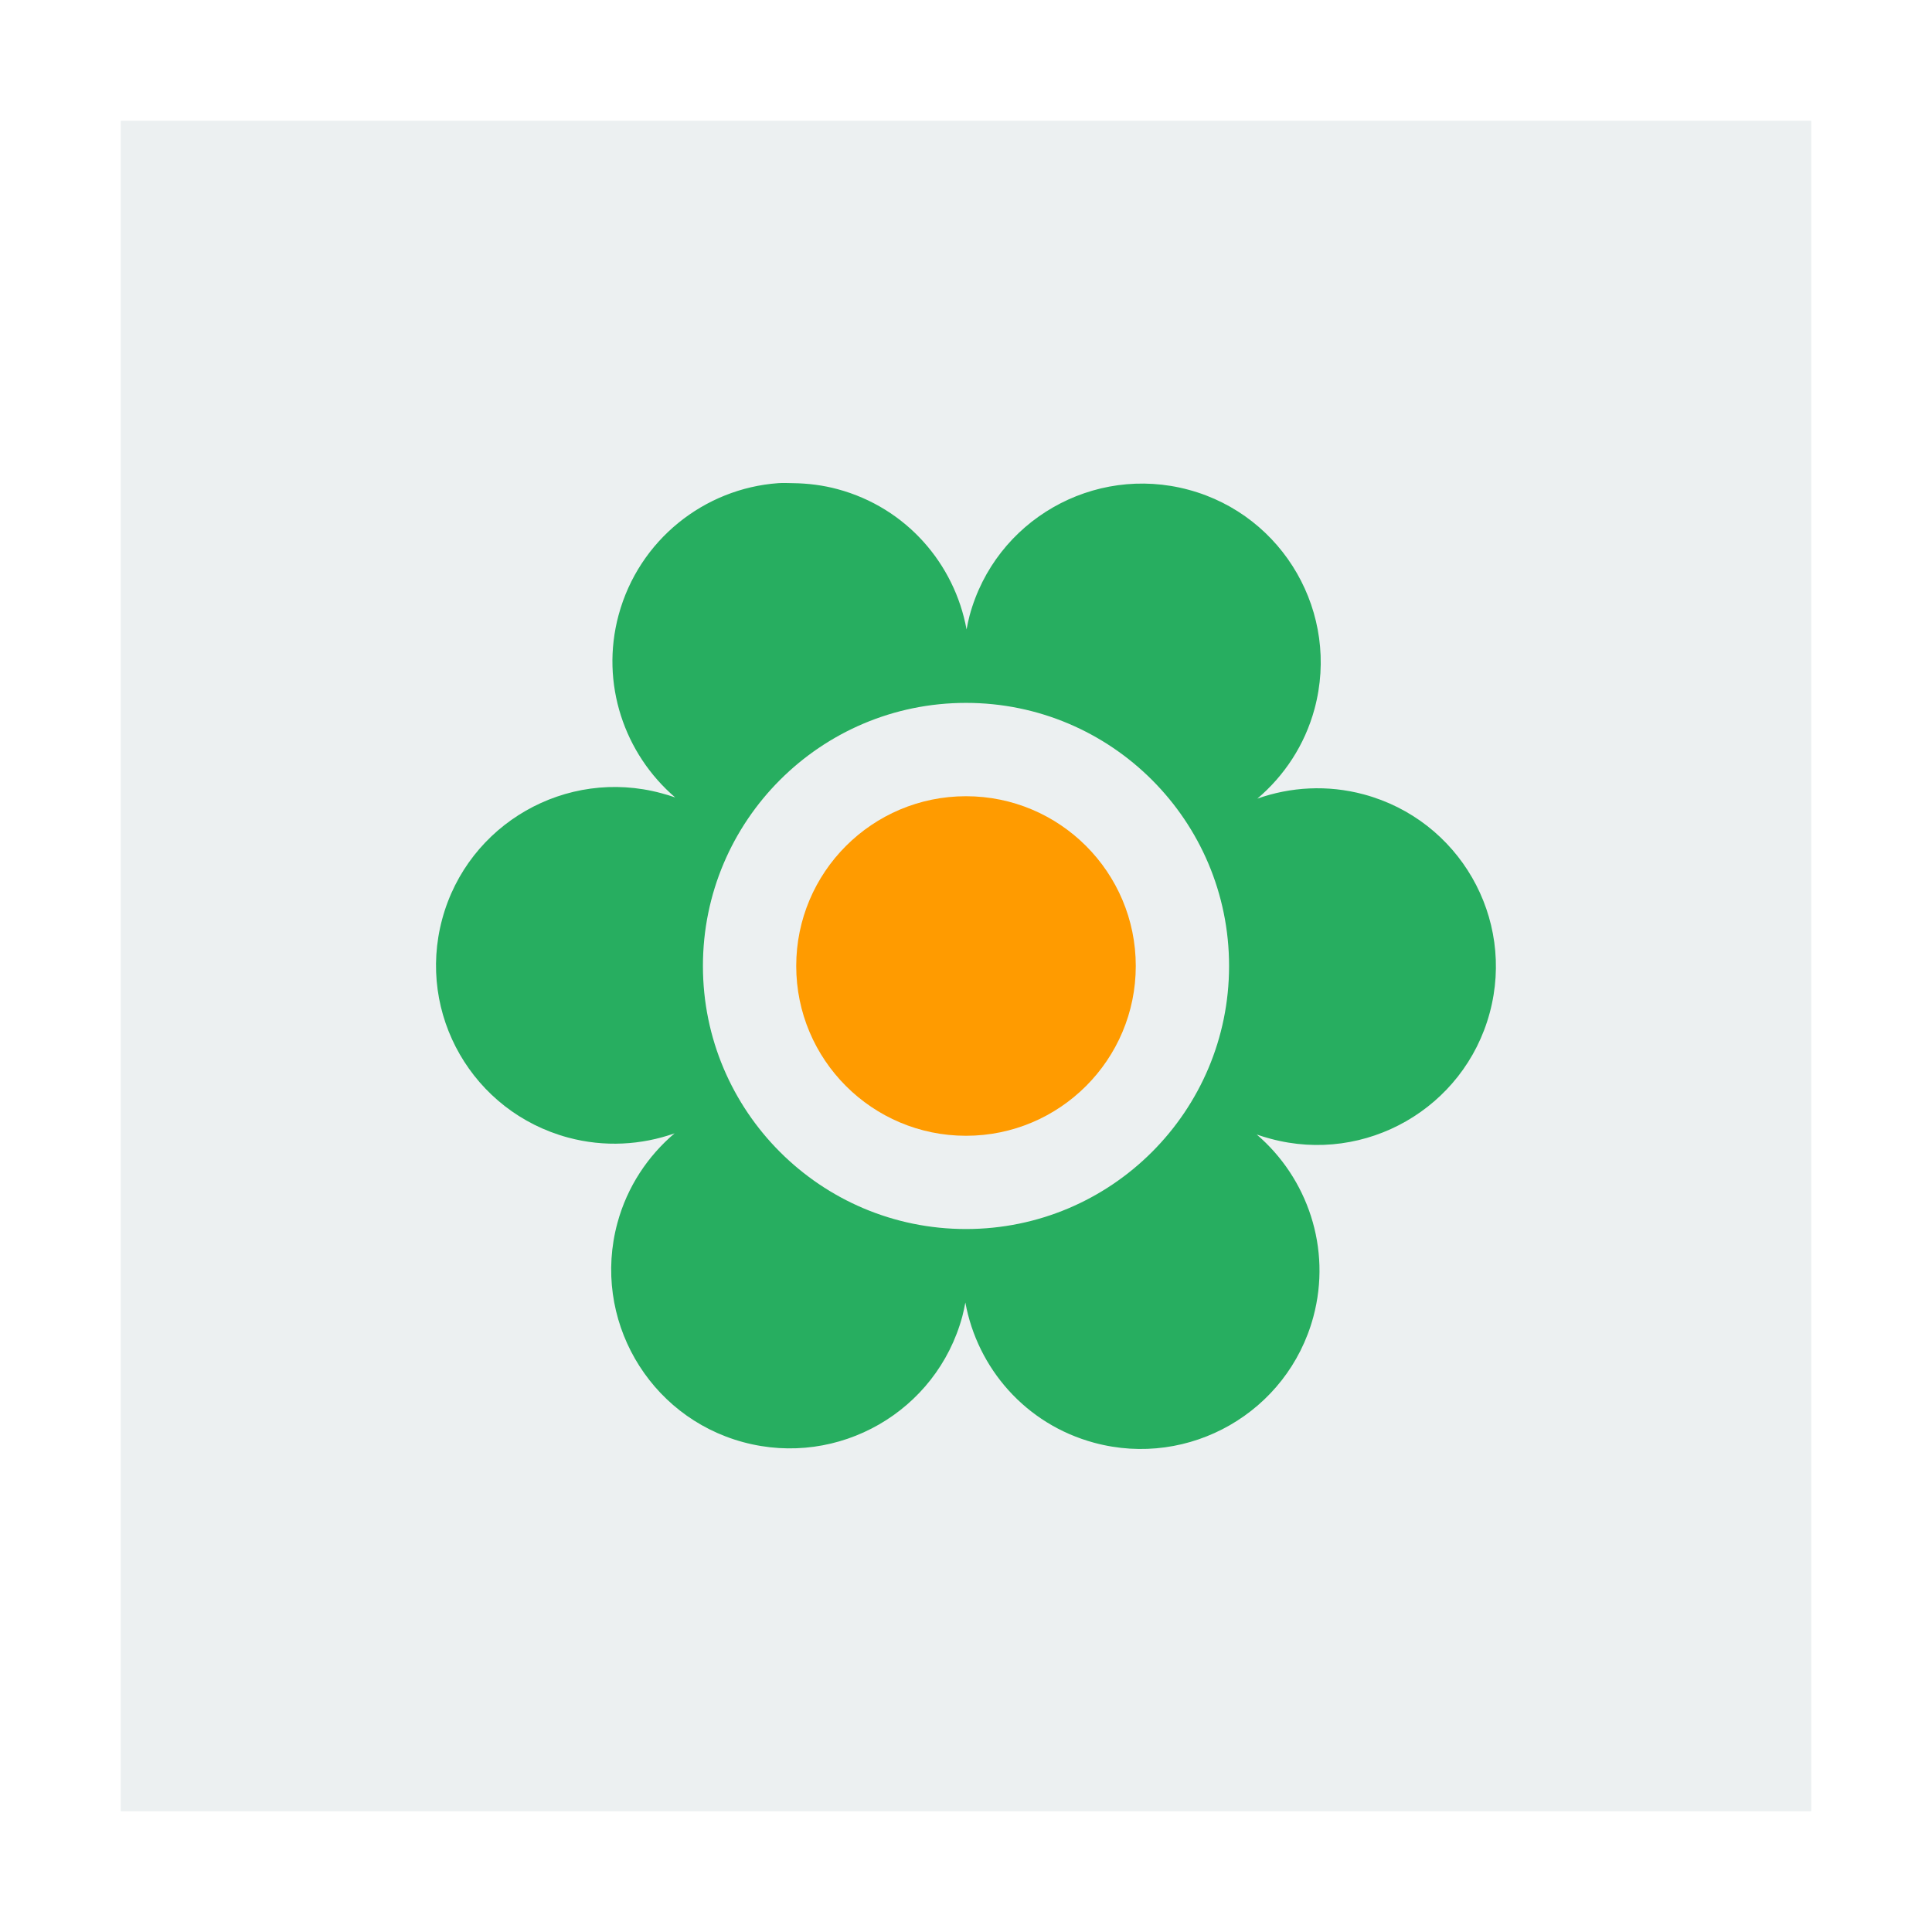
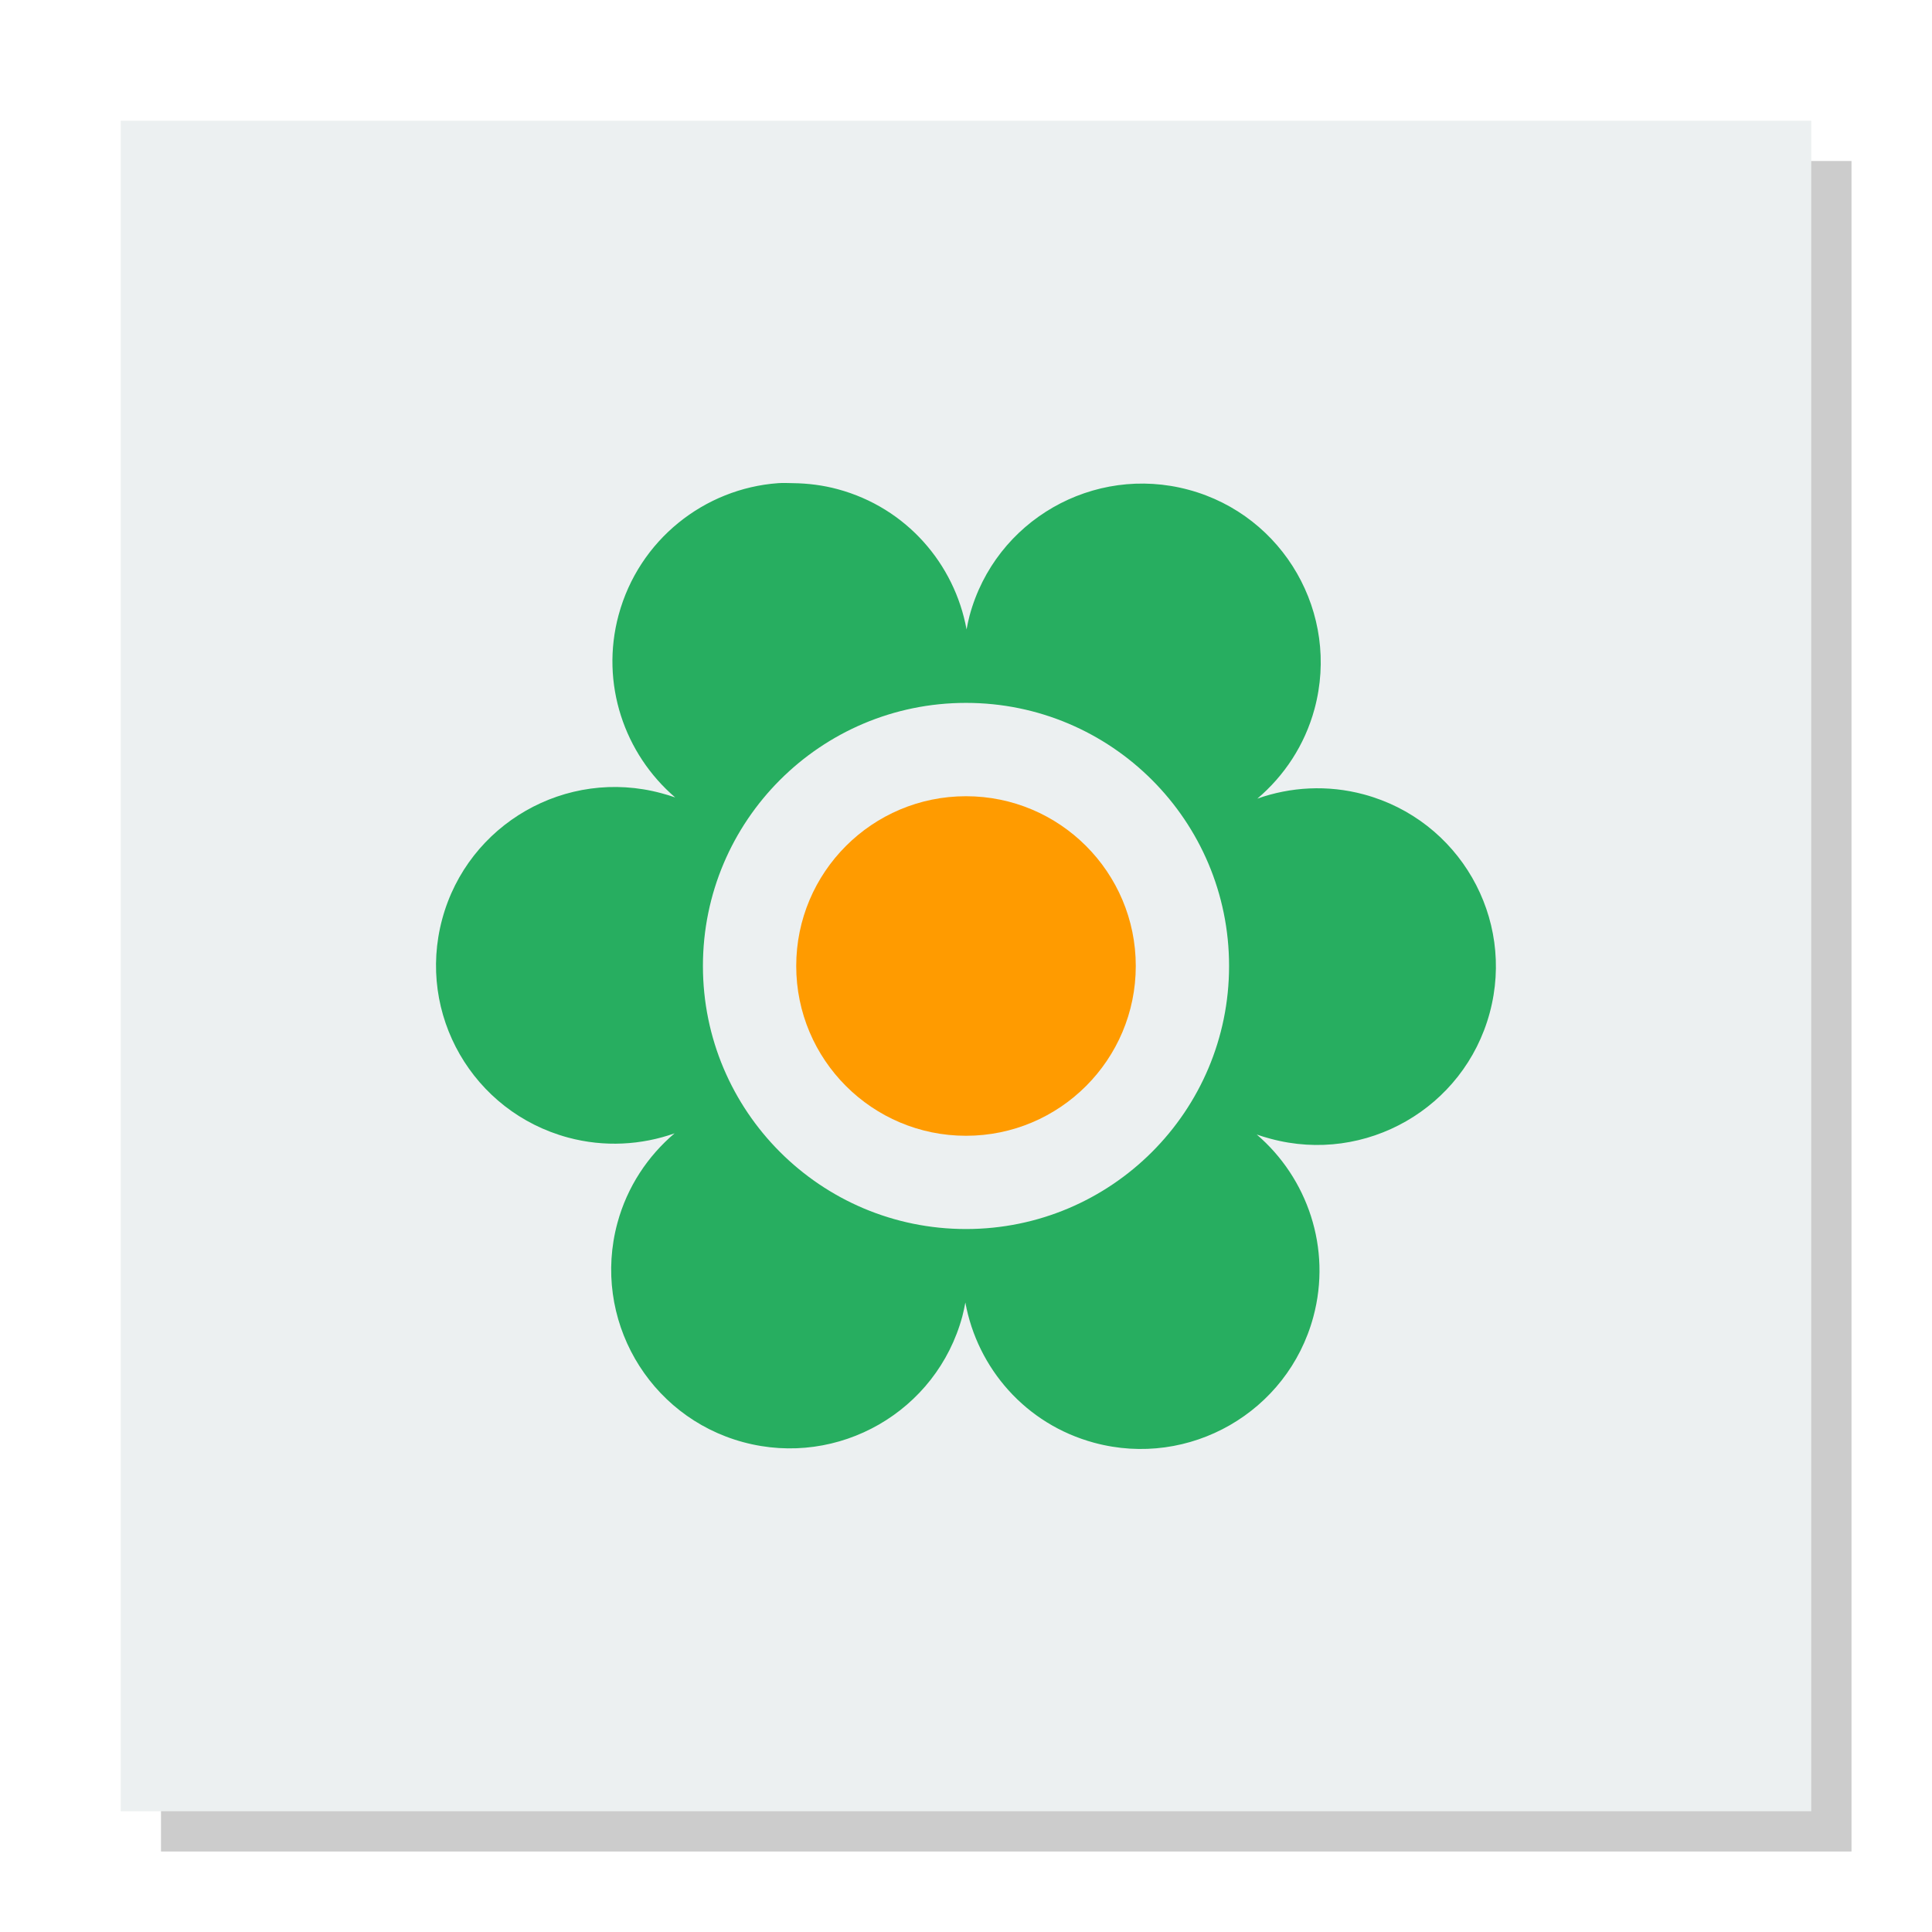
<svg xmlns="http://www.w3.org/2000/svg" width="48" version="1.1" height="48">
+   <path style="opacity:.2" d="M 4,4 V 46 H 46 V 4 Z" />
  <defs id="defs4" />
  <path style="fill:#ecf0f1" id="rect4090" d="M 3,3 V 45 H 45 V 3 Z" />
  <path style="fill:#27ae60" id="path3766" d="m 19.333,12.004 c -1.829,0.132 -3.458,1.405 -3.964,3.276 -0.461,1.706 0.147,3.454 1.406,4.532 -0.11,-0.039 -0.229,-0.074 -0.344,-0.105 -2.365,-0.639 -4.806,0.761 -5.444,3.126 -0.639,2.365 0.761,4.791 3.126,5.429 0.903,0.244 1.828,0.186 2.647,-0.105 -0.663,0.562 -1.177,1.326 -1.421,2.229 -0.639,2.365 0.761,4.806 3.126,5.444 2.365,0.639 4.806,-0.761 5.444,-3.126 0.031,-0.115 0.053,-0.229 0.075,-0.344 0.298,1.63 1.494,3.024 3.201,3.485 2.365,0.639 4.806,-0.761 5.444,-3.126 0.461,-1.706 -0.147,-3.454 -1.406,-4.532 0.11,0.039 0.229,0.074 0.344,0.105 2.365,0.639 4.806,-0.761 5.444,-3.126 0.639,-2.365 -0.761,-4.791 -3.126,-5.429 -0.903,-0.244 -1.828,-0.186 -2.647,0.105 0.663,-0.562 1.177,-1.326 1.421,-2.229 0.639,-2.365 -0.761,-4.806 -3.126,-5.444 -2.365,-0.639 -4.806,0.761 -5.444,3.126 -0.031,0.115 -0.053,0.229 -0.075,0.344 -0.298,-1.63 -1.494,-3.024 -3.201,-3.485 -0.369,-0.1 -0.741,-0.145 -1.107,-0.15 -0.123,-0.002 -0.252,-0.009 -0.374,0 z  m 4.667,5.459 c 3.609,0 6.536,2.927 6.536,6.536 0,3.609 -2.927,6.536 -6.536,6.536 -3.609,0 -6.536,-2.927 -6.536,-6.536 0,-3.609 2.927,-6.536 6.536,-6.536 z " />
  <path style="fill:#ff9b00" id="path3782" d="m 24,19.782 c -2.329,0 -4.218,1.889 -4.218,4.218 0,2.329 1.889,4.218 4.218,4.218 2.329,0 4.218,-1.889 4.218,-4.218 0,-2.329 -1.889,-4.218 -4.218,-4.218 z " />
</svg>
